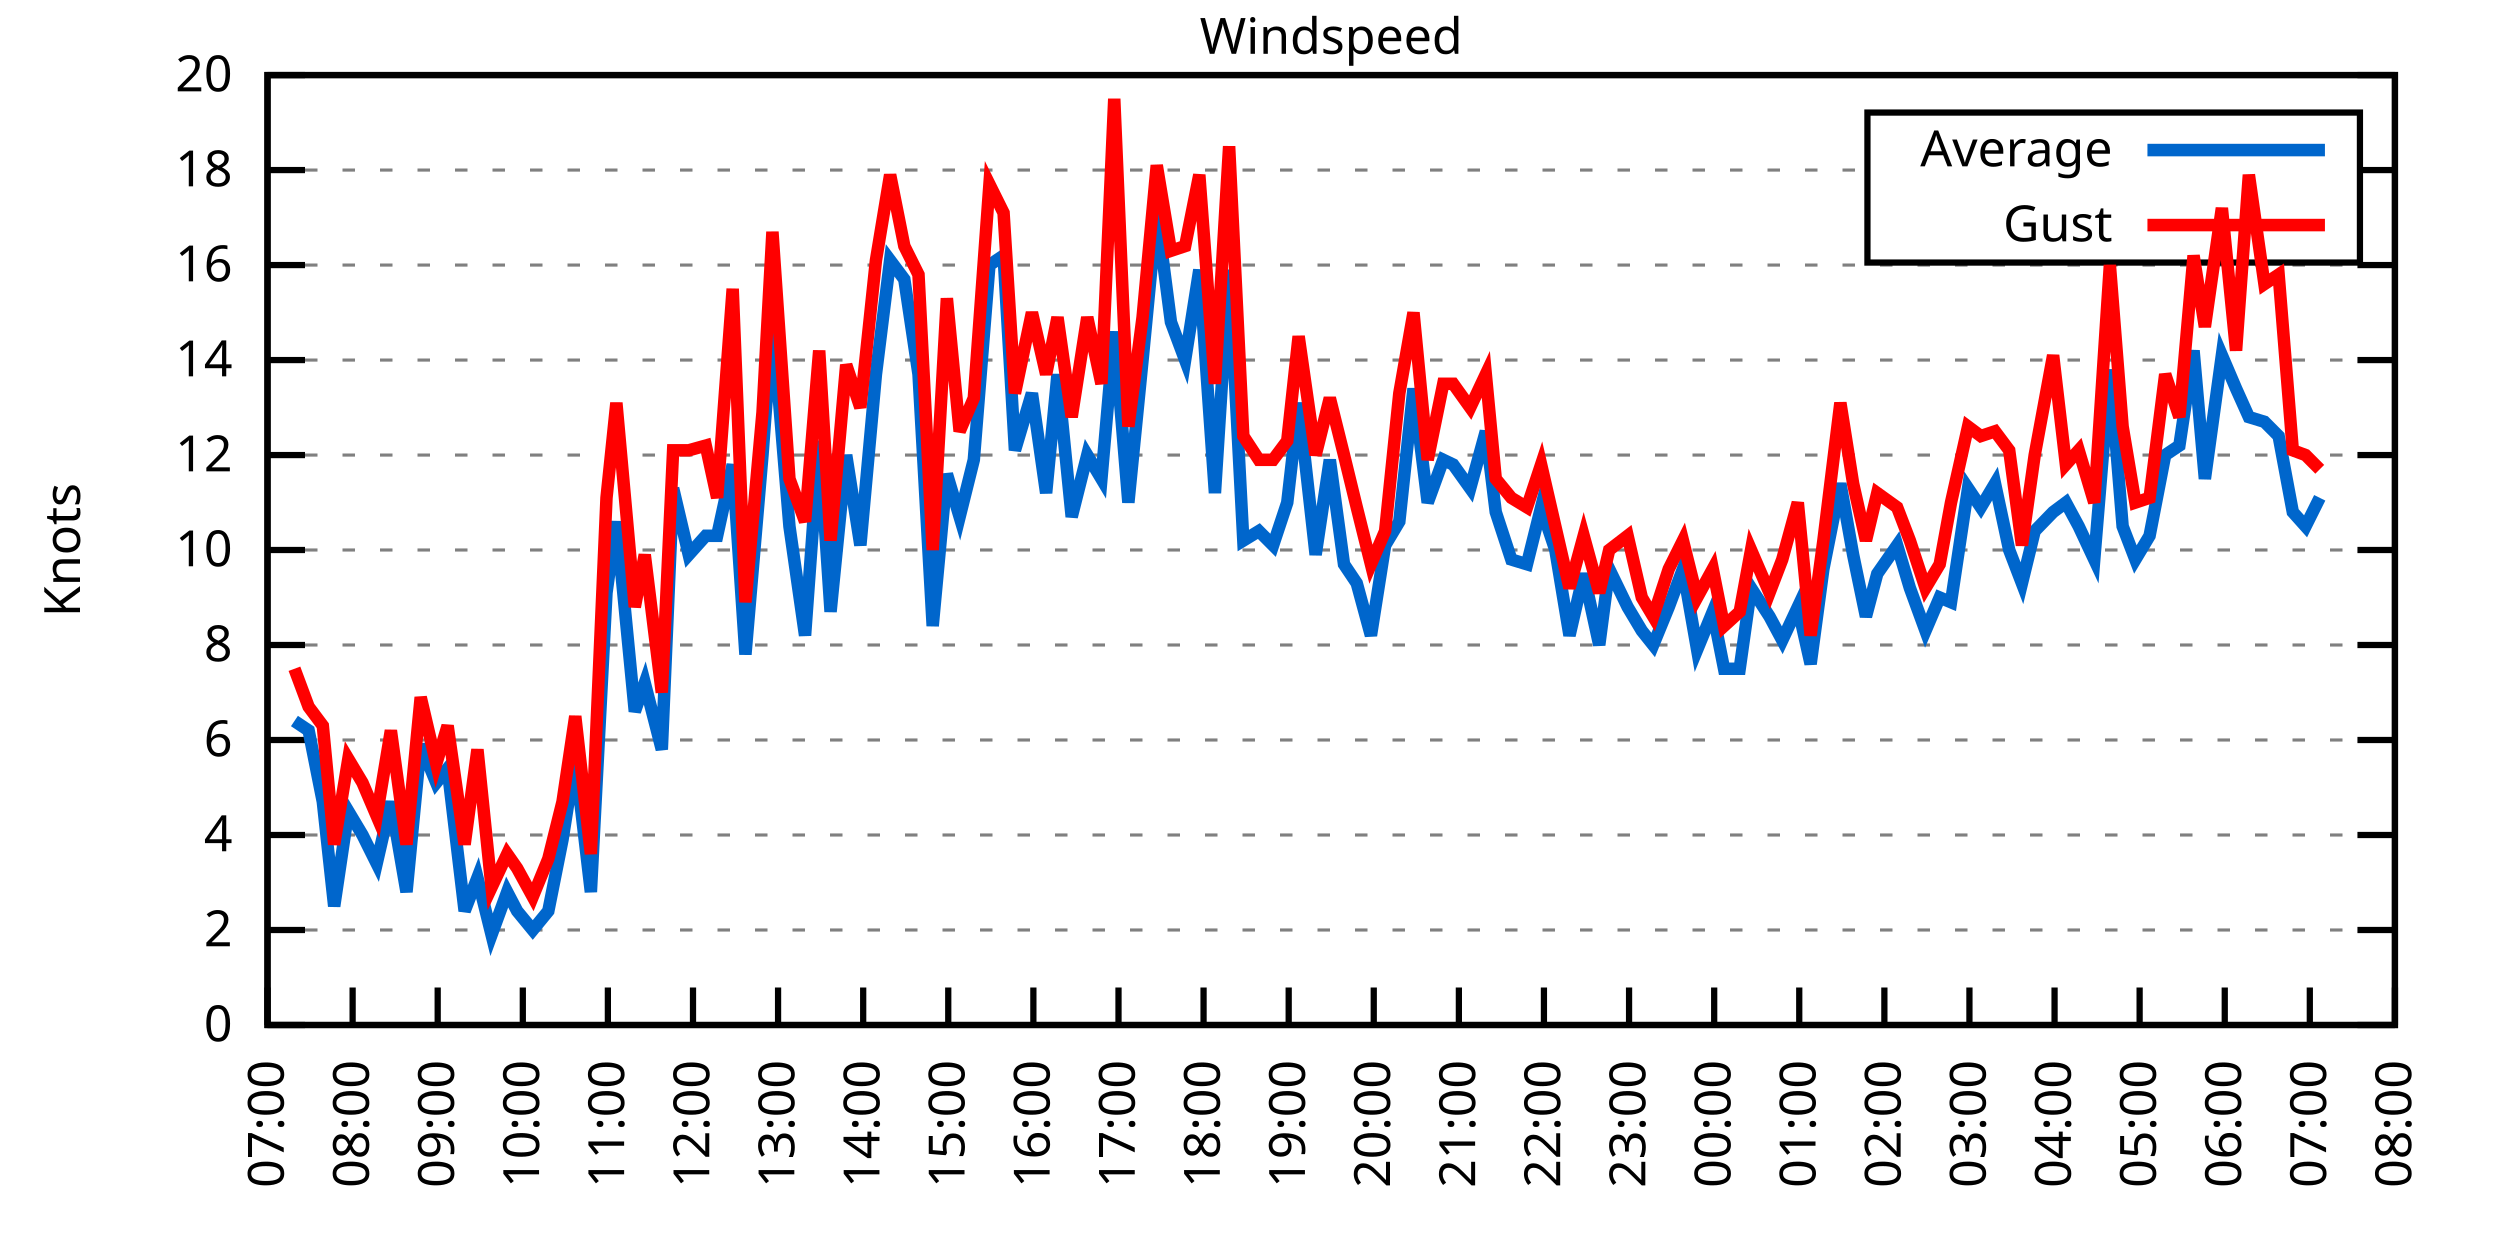
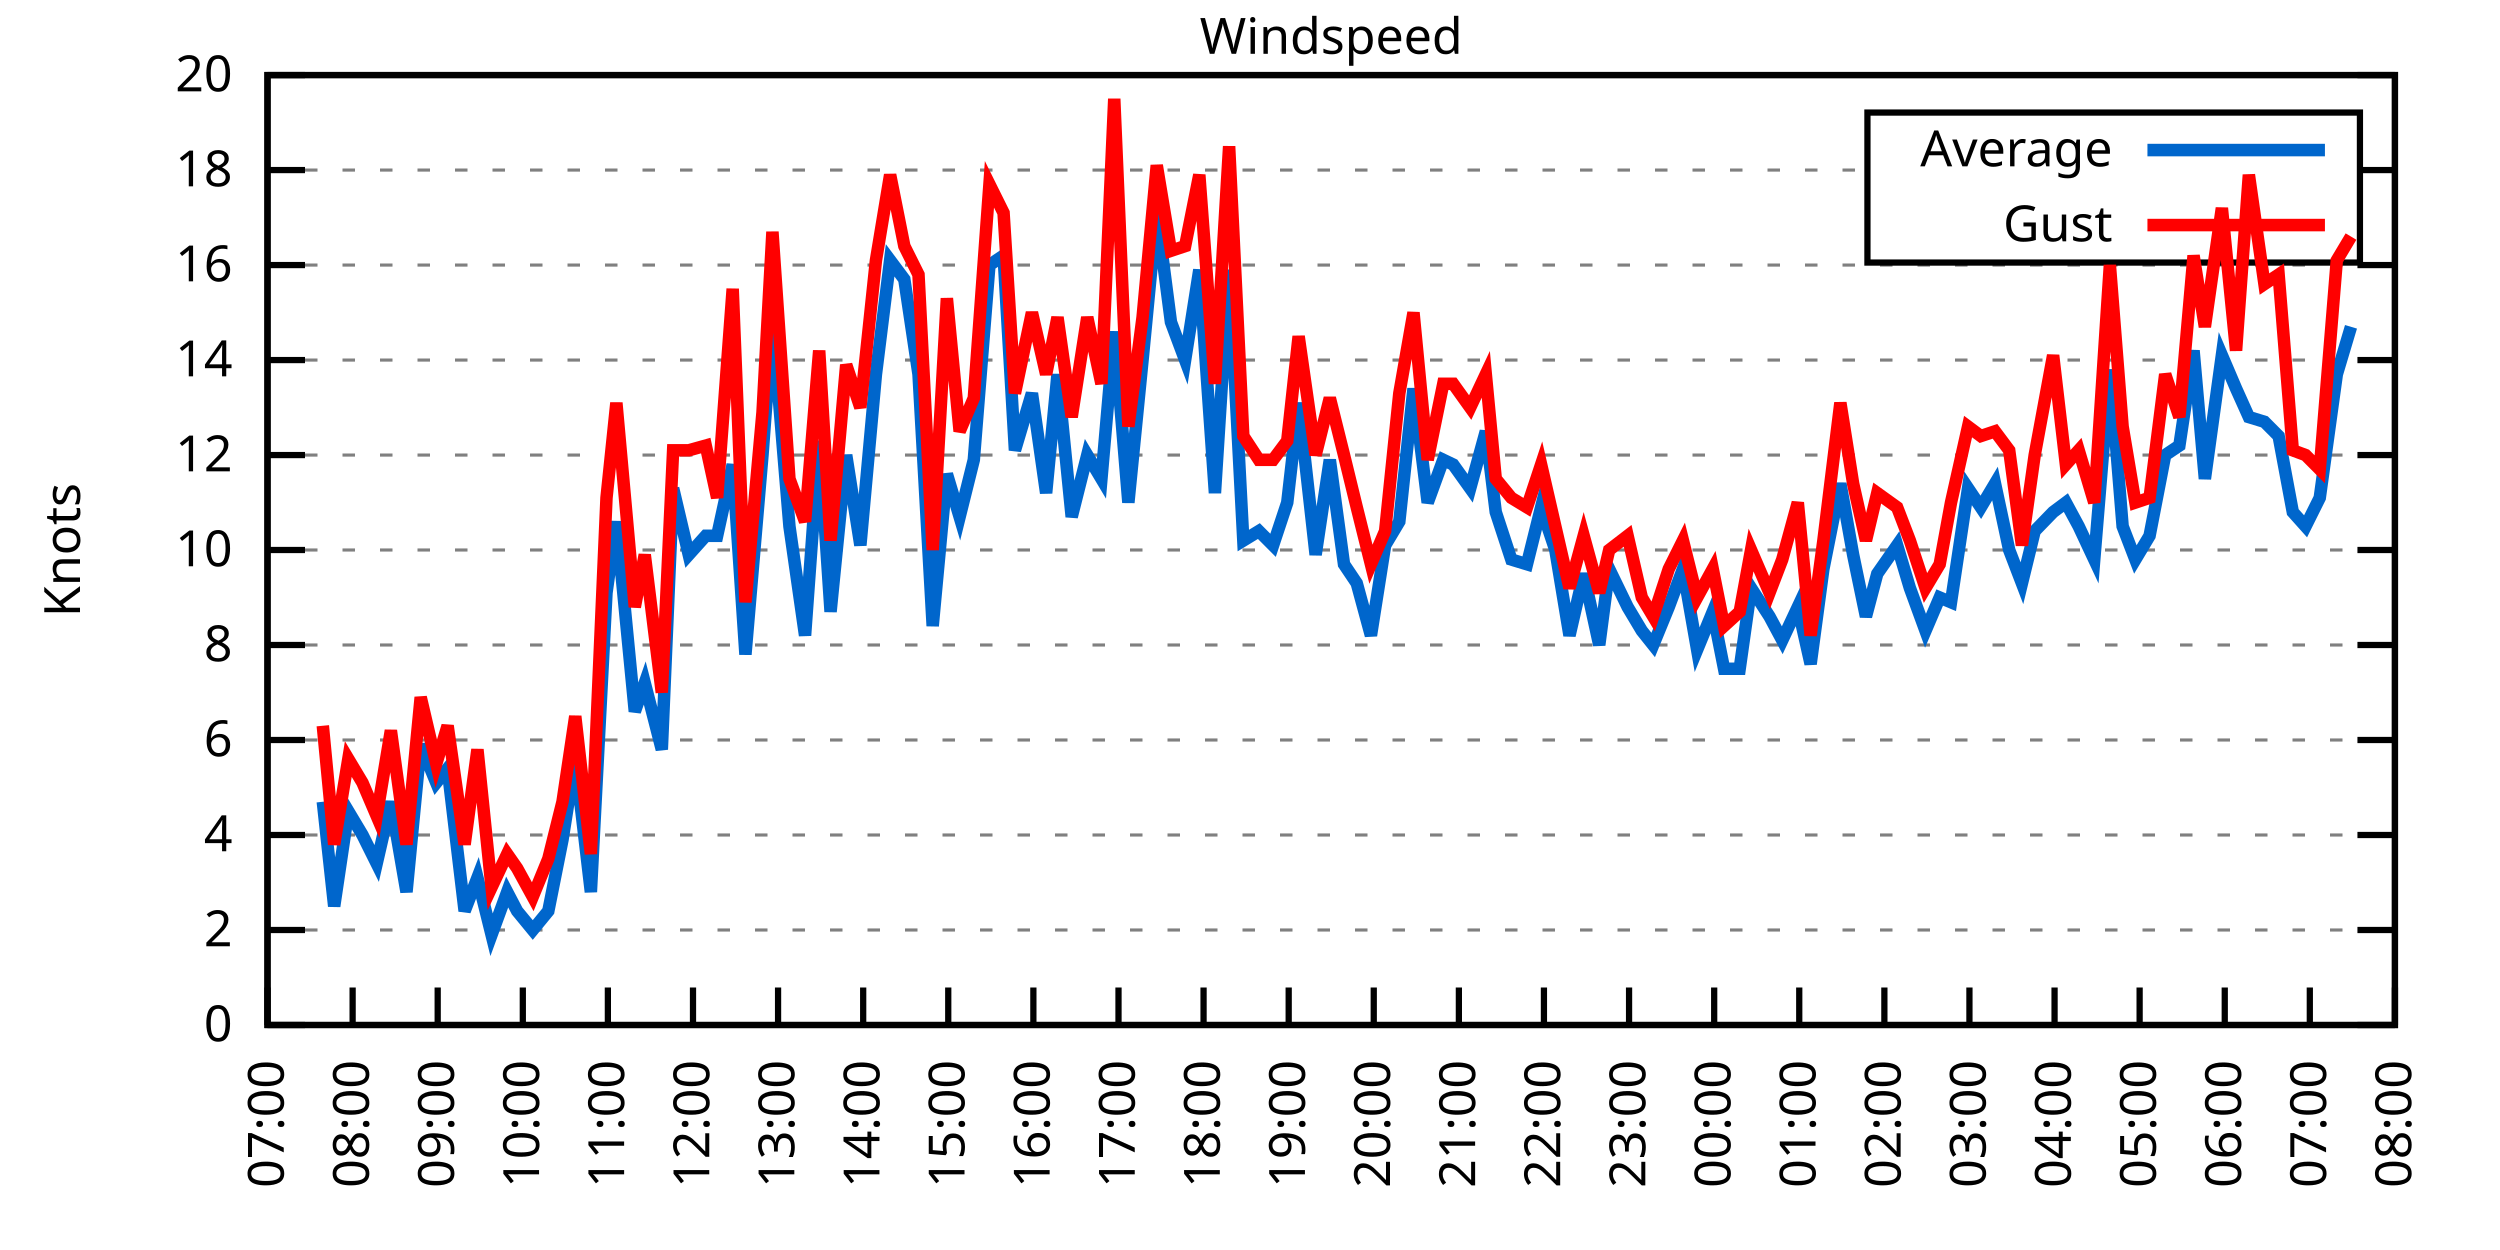
<svg xmlns="http://www.w3.org/2000/svg" xmlns:xlink="http://www.w3.org/1999/xlink" width="400" height="200" viewBox="0 0 400 200">
  <g id="gnuplot_canvas">
    <rect x="0" y="0" width="400" height="200" fill="none" />
    <defs>
      <circle id="gpDot" r="0.5" stroke-width="0.5" stroke="currentColor" />
      <path id="gpPt0" stroke-width="0.333" stroke="currentColor" d="M-1,0 h2 M0,-1 v2" />
      <path id="gpPt1" stroke-width="0.333" stroke="currentColor" d="M-1,-1 L1,1 M1,-1 L-1,1" />
      <path id="gpPt2" stroke-width="0.333" stroke="currentColor" d="M-1,0 L1,0 M0,-1 L0,1 M-1,-1 L1,1 M-1,1 L1,-1" />
      <rect id="gpPt3" stroke-width="0.333" stroke="currentColor" x="-1" y="-1" width="2" height="2" />
      <rect id="gpPt4" stroke-width="0.333" stroke="currentColor" fill="currentColor" x="-1" y="-1" width="2" height="2" />
      <circle id="gpPt5" stroke-width="0.333" stroke="currentColor" cx="0" cy="0" r="1" />
      <use xlink:href="#gpPt5" id="gpPt6" fill="currentColor" stroke="none" />
      <path id="gpPt7" stroke-width="0.333" stroke="currentColor" d="M0,-1.33 L-1.33,0.67 L1.33,0.67 z" />
      <use xlink:href="#gpPt7" id="gpPt8" fill="currentColor" stroke="none" />
      <use xlink:href="#gpPt7" id="gpPt9" stroke="currentColor" transform="rotate(180)" />
      <use xlink:href="#gpPt9" id="gpPt10" fill="currentColor" stroke="none" />
      <use xlink:href="#gpPt3" id="gpPt11" stroke="currentColor" transform="rotate(45)" />
      <use xlink:href="#gpPt11" id="gpPt12" fill="currentColor" stroke="none" />
      <path id="gpPt13" stroke-width="0.333" stroke="currentColor" d="M0,1.330 L1.265,0.411 L0.782,-1.067 L-0.782,-1.076 L-1.265,0.411 z" />
      <use xlink:href="#gpPt13" id="gpPt14" fill="currentColor" stroke="none" />
      <filter id="textbox" filterUnits="objectBoundingBox" x="0" y="0" height="1" width="1">
        <feFlood flood-color="white" flood-opacity="1" result="bgnd" />
        <feComposite in="SourceGraphic" in2="bgnd" operator="atop" />
      </filter>
      <filter id="greybox" filterUnits="objectBoundingBox" x="0" y="0" height="1" width="1">
        <feFlood flood-color="lightgrey" flood-opacity="1" result="grey" />
        <feComposite in="SourceGraphic" in2="grey" operator="atop" />
      </filter>
    </defs>
    <g fill="none" color="white" stroke="currentColor" stroke-width="1.00" stroke-linecap="butt" stroke-linejoin="miter">
</g>
    <g fill="none" color="black" stroke="currentColor" stroke-width="1.00" stroke-linecap="butt" stroke-linejoin="miter">
      <g stroke="none" shape-rendering="crispEdges">
        <polygon fill="rgb(255, 255, 255)" points="42.80,164.00 383.18,164.00 383.18,12.02 42.80,12.02 " />
      </g>
    </g>
    <g fill="none" color="black" stroke="currentColor" stroke-width="1.00" stroke-linecap="butt" stroke-linejoin="miter">
</g>
    <g fill="none" color="black" stroke="black" stroke-width="0.50" stroke-linecap="butt" stroke-linejoin="miter">
</g>
    <g fill="none" color="gray" stroke="currentColor" stroke-width="0.50" stroke-linecap="butt" stroke-linejoin="miter">
      <path stroke="gray" stroke-dasharray="2,4" class="gridline" d="M42.80,164.00 L383.19,164.00  " />
    </g>
    <g fill="none" color="gray" stroke="gray" stroke-width="1.00" stroke-linecap="butt" stroke-linejoin="miter">
</g>
    <g fill="none" color="black" stroke="currentColor" stroke-width="1.00" stroke-linecap="butt" stroke-linejoin="miter">
      <path stroke="black" d="M42.80,164.00 L48.80,164.00 M383.19,164.00 L377.19,164.00  " />
      <g transform="translate(37.20,166.60)" stroke="none" fill="black" font-family="Sans" font-size="8.00" text-anchor="end">
        <text>
          <tspan font-family="Sans"> 0</tspan>
        </text>
      </g>
    </g>
    <g fill="none" color="black" stroke="currentColor" stroke-width="1.00" stroke-linecap="butt" stroke-linejoin="miter">
</g>
    <g fill="none" color="black" stroke="black" stroke-width="0.50" stroke-linecap="butt" stroke-linejoin="miter">
</g>
    <g fill="none" color="gray" stroke="currentColor" stroke-width="0.50" stroke-linecap="butt" stroke-linejoin="miter">
      <path stroke="gray" stroke-dasharray="2,4" class="gridline" d="M42.80,148.80 L383.19,148.80  " />
    </g>
    <g fill="none" color="gray" stroke="gray" stroke-width="1.00" stroke-linecap="butt" stroke-linejoin="miter">
</g>
    <g fill="none" color="black" stroke="currentColor" stroke-width="1.00" stroke-linecap="butt" stroke-linejoin="miter">
      <path stroke="black" d="M42.80,148.80 L48.80,148.80 M383.19,148.80 L377.19,148.80  " />
      <g transform="translate(37.20,151.40)" stroke="none" fill="black" font-family="Sans" font-size="8.00" text-anchor="end">
        <text>
          <tspan font-family="Sans"> 2</tspan>
        </text>
      </g>
    </g>
    <g fill="none" color="black" stroke="currentColor" stroke-width="1.00" stroke-linecap="butt" stroke-linejoin="miter">
</g>
    <g fill="none" color="black" stroke="black" stroke-width="0.50" stroke-linecap="butt" stroke-linejoin="miter">
</g>
    <g fill="none" color="gray" stroke="currentColor" stroke-width="0.50" stroke-linecap="butt" stroke-linejoin="miter">
      <path stroke="gray" stroke-dasharray="2,4" class="gridline" d="M42.80,133.60 L383.19,133.60  " />
    </g>
    <g fill="none" color="gray" stroke="gray" stroke-width="1.00" stroke-linecap="butt" stroke-linejoin="miter">
</g>
    <g fill="none" color="black" stroke="currentColor" stroke-width="1.00" stroke-linecap="butt" stroke-linejoin="miter">
      <path stroke="black" d="M42.80,133.60 L48.80,133.60 M383.19,133.60 L377.19,133.60  " />
      <g transform="translate(37.20,136.20)" stroke="none" fill="black" font-family="Sans" font-size="8.00" text-anchor="end">
        <text>
          <tspan font-family="Sans"> 4</tspan>
        </text>
      </g>
    </g>
    <g fill="none" color="black" stroke="currentColor" stroke-width="1.00" stroke-linecap="butt" stroke-linejoin="miter">
</g>
    <g fill="none" color="black" stroke="black" stroke-width="0.50" stroke-linecap="butt" stroke-linejoin="miter">
</g>
    <g fill="none" color="gray" stroke="currentColor" stroke-width="0.50" stroke-linecap="butt" stroke-linejoin="miter">
      <path stroke="gray" stroke-dasharray="2,4" class="gridline" d="M42.80,118.40 L383.19,118.40  " />
    </g>
    <g fill="none" color="gray" stroke="gray" stroke-width="1.00" stroke-linecap="butt" stroke-linejoin="miter">
</g>
    <g fill="none" color="black" stroke="currentColor" stroke-width="1.00" stroke-linecap="butt" stroke-linejoin="miter">
      <path stroke="black" d="M42.80,118.40 L48.80,118.40 M383.19,118.40 L377.19,118.40  " />
      <g transform="translate(37.20,121.00)" stroke="none" fill="black" font-family="Sans" font-size="8.00" text-anchor="end">
        <text>
          <tspan font-family="Sans"> 6</tspan>
        </text>
      </g>
    </g>
    <g fill="none" color="black" stroke="currentColor" stroke-width="1.00" stroke-linecap="butt" stroke-linejoin="miter">
</g>
    <g fill="none" color="black" stroke="black" stroke-width="0.50" stroke-linecap="butt" stroke-linejoin="miter">
</g>
    <g fill="none" color="gray" stroke="currentColor" stroke-width="0.50" stroke-linecap="butt" stroke-linejoin="miter">
      <path stroke="gray" stroke-dasharray="2,4" class="gridline" d="M42.80,103.20 L383.19,103.20  " />
    </g>
    <g fill="none" color="gray" stroke="gray" stroke-width="1.00" stroke-linecap="butt" stroke-linejoin="miter">
</g>
    <g fill="none" color="black" stroke="currentColor" stroke-width="1.00" stroke-linecap="butt" stroke-linejoin="miter">
      <path stroke="black" d="M42.80,103.20 L48.80,103.20 M383.19,103.20 L377.19,103.20  " />
      <g transform="translate(37.20,105.80)" stroke="none" fill="black" font-family="Sans" font-size="8.00" text-anchor="end">
        <text>
          <tspan font-family="Sans"> 8</tspan>
        </text>
      </g>
    </g>
    <g fill="none" color="black" stroke="currentColor" stroke-width="1.00" stroke-linecap="butt" stroke-linejoin="miter">
</g>
    <g fill="none" color="black" stroke="black" stroke-width="0.50" stroke-linecap="butt" stroke-linejoin="miter">
</g>
    <g fill="none" color="gray" stroke="currentColor" stroke-width="0.50" stroke-linecap="butt" stroke-linejoin="miter">
      <path stroke="gray" stroke-dasharray="2,4" class="gridline" d="M42.80,88.00 L383.19,88.00  " />
    </g>
    <g fill="none" color="gray" stroke="gray" stroke-width="1.00" stroke-linecap="butt" stroke-linejoin="miter">
</g>
    <g fill="none" color="black" stroke="currentColor" stroke-width="1.00" stroke-linecap="butt" stroke-linejoin="miter">
      <path stroke="black" d="M42.80,88.00 L48.80,88.00 M383.19,88.00 L377.19,88.00  " />
      <g transform="translate(37.20,90.60)" stroke="none" fill="black" font-family="Sans" font-size="8.00" text-anchor="end">
        <text>
          <tspan font-family="Sans"> 10</tspan>
        </text>
      </g>
    </g>
    <g fill="none" color="black" stroke="currentColor" stroke-width="1.00" stroke-linecap="butt" stroke-linejoin="miter">
</g>
    <g fill="none" color="black" stroke="black" stroke-width="0.50" stroke-linecap="butt" stroke-linejoin="miter">
</g>
    <g fill="none" color="gray" stroke="currentColor" stroke-width="0.50" stroke-linecap="butt" stroke-linejoin="miter">
      <path stroke="gray" stroke-dasharray="2,4" class="gridline" d="M42.80,72.81 L383.19,72.81  " />
    </g>
    <g fill="none" color="gray" stroke="gray" stroke-width="1.00" stroke-linecap="butt" stroke-linejoin="miter">
</g>
    <g fill="none" color="black" stroke="currentColor" stroke-width="1.00" stroke-linecap="butt" stroke-linejoin="miter">
      <path stroke="black" d="M42.80,72.81 L48.80,72.81 M383.19,72.81 L377.19,72.81  " />
      <g transform="translate(37.20,75.41)" stroke="none" fill="black" font-family="Sans" font-size="8.00" text-anchor="end">
        <text>
          <tspan font-family="Sans"> 12</tspan>
        </text>
      </g>
    </g>
    <g fill="none" color="black" stroke="currentColor" stroke-width="1.00" stroke-linecap="butt" stroke-linejoin="miter">
</g>
    <g fill="none" color="black" stroke="black" stroke-width="0.50" stroke-linecap="butt" stroke-linejoin="miter">
</g>
    <g fill="none" color="gray" stroke="currentColor" stroke-width="0.50" stroke-linecap="butt" stroke-linejoin="miter">
      <path stroke="gray" stroke-dasharray="2,4" class="gridline" d="M42.80,57.61 L383.19,57.61  " />
    </g>
    <g fill="none" color="gray" stroke="gray" stroke-width="1.00" stroke-linecap="butt" stroke-linejoin="miter">
</g>
    <g fill="none" color="black" stroke="currentColor" stroke-width="1.00" stroke-linecap="butt" stroke-linejoin="miter">
      <path stroke="black" d="M42.80,57.61 L48.80,57.61 M383.19,57.61 L377.19,57.61  " />
      <g transform="translate(37.20,60.21)" stroke="none" fill="black" font-family="Sans" font-size="8.00" text-anchor="end">
        <text>
          <tspan font-family="Sans"> 14</tspan>
        </text>
      </g>
    </g>
    <g fill="none" color="black" stroke="currentColor" stroke-width="1.00" stroke-linecap="butt" stroke-linejoin="miter">
</g>
    <g fill="none" color="black" stroke="black" stroke-width="0.50" stroke-linecap="butt" stroke-linejoin="miter">
</g>
    <g fill="none" color="gray" stroke="currentColor" stroke-width="0.50" stroke-linecap="butt" stroke-linejoin="miter">
      <path stroke="gray" stroke-dasharray="2,4" class="gridline" d="M42.80,42.41 L383.19,42.41  " />
    </g>
    <g fill="none" color="gray" stroke="gray" stroke-width="1.00" stroke-linecap="butt" stroke-linejoin="miter">
</g>
    <g fill="none" color="black" stroke="currentColor" stroke-width="1.00" stroke-linecap="butt" stroke-linejoin="miter">
      <path stroke="black" d="M42.80,42.41 L48.80,42.41 M383.19,42.41 L377.19,42.41  " />
      <g transform="translate(37.20,45.01)" stroke="none" fill="black" font-family="Sans" font-size="8.00" text-anchor="end">
        <text>
          <tspan font-family="Sans"> 16</tspan>
        </text>
      </g>
    </g>
    <g fill="none" color="black" stroke="currentColor" stroke-width="1.00" stroke-linecap="butt" stroke-linejoin="miter">
</g>
    <g fill="none" color="black" stroke="black" stroke-width="0.50" stroke-linecap="butt" stroke-linejoin="miter">
</g>
    <g fill="none" color="gray" stroke="currentColor" stroke-width="0.50" stroke-linecap="butt" stroke-linejoin="miter">
      <path stroke="gray" stroke-dasharray="2,4" class="gridline" d="M42.80,27.21 L298.79,27.21 M377.59,27.21 L383.19,27.21  " />
    </g>
    <g fill="none" color="gray" stroke="gray" stroke-width="1.00" stroke-linecap="butt" stroke-linejoin="miter">
</g>
    <g fill="none" color="black" stroke="currentColor" stroke-width="1.00" stroke-linecap="butt" stroke-linejoin="miter">
      <path stroke="black" d="M42.80,27.21 L48.80,27.21 M383.19,27.21 L377.19,27.21  " />
      <g transform="translate(37.20,29.81)" stroke="none" fill="black" font-family="Sans" font-size="8.00" text-anchor="end">
        <text>
          <tspan font-family="Sans"> 18</tspan>
        </text>
      </g>
    </g>
    <g fill="none" color="black" stroke="currentColor" stroke-width="1.00" stroke-linecap="butt" stroke-linejoin="miter">
</g>
    <g fill="none" color="black" stroke="black" stroke-width="0.50" stroke-linecap="butt" stroke-linejoin="miter">
</g>
    <g fill="none" color="gray" stroke="currentColor" stroke-width="0.50" stroke-linecap="butt" stroke-linejoin="miter">
      <path stroke="gray" stroke-dasharray="2,4" class="gridline" d="M42.80,12.01 L383.19,12.01  " />
    </g>
    <g fill="none" color="gray" stroke="gray" stroke-width="1.00" stroke-linecap="butt" stroke-linejoin="miter">
</g>
    <g fill="none" color="black" stroke="currentColor" stroke-width="1.00" stroke-linecap="butt" stroke-linejoin="miter">
      <path stroke="black" d="M42.80,12.01 L48.80,12.01 M383.19,12.01 L377.19,12.01  " />
      <g transform="translate(37.20,14.61)" stroke="none" fill="black" font-family="Sans" font-size="8.00" text-anchor="end">
        <text>
          <tspan font-family="Sans"> 20</tspan>
        </text>
      </g>
    </g>
    <g fill="none" color="black" stroke="currentColor" stroke-width="1.00" stroke-linecap="butt" stroke-linejoin="miter">
      <path stroke="black" d="M42.80,164.00 L42.80,158.00  " />
      <g transform="translate(45.40,169.60) rotate(270.00)" stroke="none" fill="black" font-family="Sans" font-size="8.00" text-anchor="end">
        <text>
          <tspan font-family="Sans">07:00</tspan>
        </text>
      </g>
    </g>
    <g fill="none" color="black" stroke="currentColor" stroke-width="1.00" stroke-linecap="butt" stroke-linejoin="miter">
      <path stroke="black" d="M56.42,164.00 L56.42,158.00  " />
      <g transform="translate(59.02,169.60) rotate(270.00)" stroke="none" fill="black" font-family="Sans" font-size="8.00" text-anchor="end">
        <text>
          <tspan font-family="Sans">08:00</tspan>
        </text>
      </g>
    </g>
    <g fill="none" color="black" stroke="currentColor" stroke-width="1.00" stroke-linecap="butt" stroke-linejoin="miter">
      <path stroke="black" d="M70.03,164.00 L70.03,158.00  " />
      <g transform="translate(72.63,169.60) rotate(270.00)" stroke="none" fill="black" font-family="Sans" font-size="8.00" text-anchor="end">
        <text>
          <tspan font-family="Sans">09:00</tspan>
        </text>
      </g>
    </g>
    <g fill="none" color="black" stroke="currentColor" stroke-width="1.00" stroke-linecap="butt" stroke-linejoin="miter">
      <path stroke="black" d="M83.65,164.00 L83.65,158.00  " />
      <g transform="translate(86.25,169.60) rotate(270.00)" stroke="none" fill="black" font-family="Sans" font-size="8.00" text-anchor="end">
        <text>
          <tspan font-family="Sans">10:00</tspan>
        </text>
      </g>
    </g>
    <g fill="none" color="black" stroke="currentColor" stroke-width="1.00" stroke-linecap="butt" stroke-linejoin="miter">
      <path stroke="black" d="M97.26,164.00 L97.26,158.00  " />
      <g transform="translate(99.86,169.60) rotate(270.00)" stroke="none" fill="black" font-family="Sans" font-size="8.00" text-anchor="end">
        <text>
          <tspan font-family="Sans">11:00</tspan>
        </text>
      </g>
    </g>
    <g fill="none" color="black" stroke="currentColor" stroke-width="1.00" stroke-linecap="butt" stroke-linejoin="miter">
      <path stroke="black" d="M110.88,164.00 L110.88,158.00  " />
      <g transform="translate(113.48,169.60) rotate(270.00)" stroke="none" fill="black" font-family="Sans" font-size="8.00" text-anchor="end">
        <text>
          <tspan font-family="Sans">12:00</tspan>
        </text>
      </g>
    </g>
    <g fill="none" color="black" stroke="currentColor" stroke-width="1.00" stroke-linecap="butt" stroke-linejoin="miter">
      <path stroke="black" d="M124.49,164.00 L124.49,158.00  " />
      <g transform="translate(127.09,169.60) rotate(270.00)" stroke="none" fill="black" font-family="Sans" font-size="8.00" text-anchor="end">
        <text>
          <tspan font-family="Sans">13:00</tspan>
        </text>
      </g>
    </g>
    <g fill="none" color="black" stroke="currentColor" stroke-width="1.00" stroke-linecap="butt" stroke-linejoin="miter">
      <path stroke="black" d="M138.11,164.00 L138.11,158.00  " />
      <g transform="translate(140.71,169.60) rotate(270.00)" stroke="none" fill="black" font-family="Sans" font-size="8.00" text-anchor="end">
        <text>
          <tspan font-family="Sans">14:00</tspan>
        </text>
      </g>
    </g>
    <g fill="none" color="black" stroke="currentColor" stroke-width="1.00" stroke-linecap="butt" stroke-linejoin="miter">
      <path stroke="black" d="M151.72,164.00 L151.72,158.00  " />
      <g transform="translate(154.32,169.60) rotate(270.00)" stroke="none" fill="black" font-family="Sans" font-size="8.00" text-anchor="end">
        <text>
          <tspan font-family="Sans">15:00</tspan>
        </text>
      </g>
    </g>
    <g fill="none" color="black" stroke="currentColor" stroke-width="1.00" stroke-linecap="butt" stroke-linejoin="miter">
      <path stroke="black" d="M165.34,164.00 L165.34,158.00  " />
      <g transform="translate(167.94,169.60) rotate(270.00)" stroke="none" fill="black" font-family="Sans" font-size="8.00" text-anchor="end">
        <text>
          <tspan font-family="Sans">16:00</tspan>
        </text>
      </g>
    </g>
    <g fill="none" color="black" stroke="currentColor" stroke-width="1.00" stroke-linecap="butt" stroke-linejoin="miter">
      <path stroke="black" d="M178.96,164.00 L178.96,158.00  " />
      <g transform="translate(181.56,169.60) rotate(270.00)" stroke="none" fill="black" font-family="Sans" font-size="8.00" text-anchor="end">
        <text>
          <tspan font-family="Sans">17:00</tspan>
        </text>
      </g>
    </g>
    <g fill="none" color="black" stroke="currentColor" stroke-width="1.00" stroke-linecap="butt" stroke-linejoin="miter">
      <path stroke="black" d="M192.57,164.00 L192.57,158.00  " />
      <g transform="translate(195.17,169.60) rotate(270.00)" stroke="none" fill="black" font-family="Sans" font-size="8.00" text-anchor="end">
        <text>
          <tspan font-family="Sans">18:00</tspan>
        </text>
      </g>
    </g>
    <g fill="none" color="black" stroke="currentColor" stroke-width="1.00" stroke-linecap="butt" stroke-linejoin="miter">
      <path stroke="black" d="M206.19,164.00 L206.19,158.00  " />
      <g transform="translate(208.79,169.60) rotate(270.00)" stroke="none" fill="black" font-family="Sans" font-size="8.00" text-anchor="end">
        <text>
          <tspan font-family="Sans">19:00</tspan>
        </text>
      </g>
    </g>
    <g fill="none" color="black" stroke="currentColor" stroke-width="1.00" stroke-linecap="butt" stroke-linejoin="miter">
      <path stroke="black" d="M219.80,164.00 L219.80,158.00  " />
      <g transform="translate(222.40,169.60) rotate(270.00)" stroke="none" fill="black" font-family="Sans" font-size="8.00" text-anchor="end">
        <text>
          <tspan font-family="Sans">20:00</tspan>
        </text>
      </g>
    </g>
    <g fill="none" color="black" stroke="currentColor" stroke-width="1.00" stroke-linecap="butt" stroke-linejoin="miter">
      <path stroke="black" d="M233.42,164.00 L233.42,158.00  " />
      <g transform="translate(236.02,169.60) rotate(270.00)" stroke="none" fill="black" font-family="Sans" font-size="8.00" text-anchor="end">
        <text>
          <tspan font-family="Sans">21:00</tspan>
        </text>
      </g>
    </g>
    <g fill="none" color="black" stroke="currentColor" stroke-width="1.00" stroke-linecap="butt" stroke-linejoin="miter">
      <path stroke="black" d="M247.03,164.00 L247.03,158.00  " />
      <g transform="translate(249.63,169.60) rotate(270.00)" stroke="none" fill="black" font-family="Sans" font-size="8.00" text-anchor="end">
        <text>
          <tspan font-family="Sans">22:00</tspan>
        </text>
      </g>
    </g>
    <g fill="none" color="black" stroke="currentColor" stroke-width="1.00" stroke-linecap="butt" stroke-linejoin="miter">
      <path stroke="black" d="M260.65,164.00 L260.65,158.00  " />
      <g transform="translate(263.25,169.60) rotate(270.00)" stroke="none" fill="black" font-family="Sans" font-size="8.00" text-anchor="end">
        <text>
          <tspan font-family="Sans">23:00</tspan>
        </text>
      </g>
    </g>
    <g fill="none" color="black" stroke="currentColor" stroke-width="1.00" stroke-linecap="butt" stroke-linejoin="miter">
      <path stroke="black" d="M274.27,164.00 L274.27,158.00  " />
      <g transform="translate(276.87,169.60) rotate(270.00)" stroke="none" fill="black" font-family="Sans" font-size="8.00" text-anchor="end">
        <text>
          <tspan font-family="Sans">00:00</tspan>
        </text>
      </g>
    </g>
    <g fill="none" color="black" stroke="currentColor" stroke-width="1.00" stroke-linecap="butt" stroke-linejoin="miter">
      <path stroke="black" d="M287.88,164.00 L287.88,158.00  " />
      <g transform="translate(290.48,169.60) rotate(270.00)" stroke="none" fill="black" font-family="Sans" font-size="8.00" text-anchor="end">
        <text>
          <tspan font-family="Sans">01:00</tspan>
        </text>
      </g>
    </g>
    <g fill="none" color="black" stroke="currentColor" stroke-width="1.00" stroke-linecap="butt" stroke-linejoin="miter">
      <path stroke="black" d="M301.50,164.00 L301.50,158.00  " />
      <g transform="translate(304.10,169.60) rotate(270.00)" stroke="none" fill="black" font-family="Sans" font-size="8.00" text-anchor="end">
        <text>
          <tspan font-family="Sans">02:00</tspan>
        </text>
      </g>
    </g>
    <g fill="none" color="black" stroke="currentColor" stroke-width="1.00" stroke-linecap="butt" stroke-linejoin="miter">
      <path stroke="black" d="M315.11,164.00 L315.11,158.00  " />
      <g transform="translate(317.71,169.60) rotate(270.00)" stroke="none" fill="black" font-family="Sans" font-size="8.00" text-anchor="end">
        <text>
          <tspan font-family="Sans">03:00</tspan>
        </text>
      </g>
    </g>
    <g fill="none" color="black" stroke="currentColor" stroke-width="1.00" stroke-linecap="butt" stroke-linejoin="miter">
      <path stroke="black" d="M328.73,164.00 L328.73,158.00  " />
      <g transform="translate(331.33,169.60) rotate(270.00)" stroke="none" fill="black" font-family="Sans" font-size="8.00" text-anchor="end">
        <text>
          <tspan font-family="Sans">04:00</tspan>
        </text>
      </g>
    </g>
    <g fill="none" color="black" stroke="currentColor" stroke-width="1.00" stroke-linecap="butt" stroke-linejoin="miter">
      <path stroke="black" d="M342.34,164.00 L342.34,158.00  " />
      <g transform="translate(344.94,169.60) rotate(270.00)" stroke="none" fill="black" font-family="Sans" font-size="8.00" text-anchor="end">
        <text>
          <tspan font-family="Sans">05:00</tspan>
        </text>
      </g>
    </g>
    <g fill="none" color="black" stroke="currentColor" stroke-width="1.00" stroke-linecap="butt" stroke-linejoin="miter">
      <path stroke="black" d="M355.96,164.00 L355.96,158.00  " />
      <g transform="translate(358.56,169.60) rotate(270.00)" stroke="none" fill="black" font-family="Sans" font-size="8.00" text-anchor="end">
        <text>
          <tspan font-family="Sans">06:00</tspan>
        </text>
      </g>
    </g>
    <g fill="none" color="black" stroke="currentColor" stroke-width="1.00" stroke-linecap="butt" stroke-linejoin="miter">
      <path stroke="black" d="M369.57,164.00 L369.57,158.00  " />
      <g transform="translate(372.17,169.60) rotate(270.00)" stroke="none" fill="black" font-family="Sans" font-size="8.00" text-anchor="end">
        <text>
          <tspan font-family="Sans">07:00</tspan>
        </text>
      </g>
    </g>
    <g fill="none" color="black" stroke="currentColor" stroke-width="1.00" stroke-linecap="butt" stroke-linejoin="miter">
      <path stroke="black" d="M383.19,164.00 L383.19,158.00  " />
      <g transform="translate(385.79,169.60) rotate(270.00)" stroke="none" fill="black" font-family="Sans" font-size="8.00" text-anchor="end">
        <text>
          <tspan font-family="Sans">08:00</tspan>
        </text>
      </g>
    </g>
    <g fill="none" color="black" stroke="currentColor" stroke-width="1.00" stroke-linecap="butt" stroke-linejoin="miter">
</g>
    <g fill="none" color="black" stroke="currentColor" stroke-width="1.00" stroke-linecap="butt" stroke-linejoin="miter">
      <path stroke="black" d="M42.80,12.01 L42.80,164.00 L383.19,164.00 L383.19,12.01 L42.80,12.01 Z  " />
    </g>
    <g fill="none" color="black" stroke="currentColor" stroke-width="1.00" stroke-linecap="butt" stroke-linejoin="miter">
</g>
    <g fill="none" color="black" stroke="currentColor" stroke-width="1.00" stroke-linecap="butt" stroke-linejoin="miter">
      <path stroke="black" d="M298.79,42.01 L298.79,18.01 L377.59,18.01 L377.59,42.01 L298.79,42.01 Z  " />
    </g>
    <g id="Windspeed_plot_1">
      <g fill="none" color="white" stroke="black" stroke-width="2.00" stroke-linecap="butt" stroke-linejoin="miter">
</g>
      <g fill="none" color="black" stroke="currentColor" stroke-width="2.00" stroke-linecap="butt" stroke-linejoin="miter">
        <g transform="translate(337.99,26.61)" stroke="none" fill="black" font-family="Sans" font-size="8.00" text-anchor="end">
          <text>
            <tspan font-family="Sans">Average</tspan>
          </text>
        </g>
      </g>
      <g fill="none" color="black" stroke="currentColor" stroke-width="2.00" stroke-linecap="butt" stroke-linejoin="miter">
-         <path stroke="rgb(  0, 102, 204)" d="M343.59,24.01 L371.99,24.01 M47.11,115.36 L49.38,116.88 L51.65,128.28 L53.47,145.00 L55.73,129.80 L58.00,133.60   L60.27,138.16 L62.54,128.28 L65.04,142.72 L67.31,119.16 L69.80,125.24 L71.62,122.96 L74.34,145.76 L76.39,140.44   L78.65,149.56 L81.15,142.72 L82.74,145.76 L85.24,148.80 L87.73,145.76 L90.00,134.36 L92.04,121.44 L94.54,142.72   L97.04,94.84 L98.62,83.45 L101.57,113.84 L103.16,109.28 L105.89,119.92 L107.70,78.13 L110.20,88.76 L112.92,85.73   L114.74,85.73 L117.23,74.33 L119.27,104.72 L122.00,72.81 L123.59,51.53 L126.31,84.21 L128.81,101.68 L131.07,70.53   L132.89,97.88 L135.39,72.81 L137.66,87.25 L140.15,59.89 L142.42,41.65 L144.69,44.69 L146.96,59.89 L149.23,100.16   L151.50,75.85 L153.54,82.69 L155.81,73.57 L158.31,42.41 L160.57,40.89 L162.39,72.05 L165.11,62.93 L167.38,78.89   L169.20,59.89 L171.47,82.69 L173.96,72.81 L176.23,76.61 L178.28,53.05 L180.54,80.41 L182.81,57.61 L185.08,34.05   L187.35,51.53 L189.62,57.61 L191.89,43.17 L194.39,78.89 L196.66,43.17 L198.93,86.49 L201.42,84.97 L203.69,87.25   L205.96,80.41 L207.78,64.45 L210.50,88.76 L212.77,73.57 L215.04,90.28 L217.08,93.32 L219.35,101.68 L221.62,87.25   L223.89,83.45 L226.16,62.17 L228.43,80.41 L230.92,73.57 L232.51,74.33 L235.23,78.13 L237.73,69.01 L239.32,81.93   L241.81,89.52 L244.31,90.28 L246.58,81.17 L248.85,88.00 L251.12,101.68 L253.39,91.80 L255.88,103.20 L257.47,91.04   L260.42,97.12 L262.69,100.92 L264.51,103.20 L267.00,97.12 L269.27,91.04 L271.54,103.96 L274.04,97.88 L275.85,107.00   L278.35,107.00 L280.17,94.08 L283.12,98.64 L285.16,102.44 L287.65,97.12 L289.70,106.24 L291.74,91.04 L294.46,77.37   L296.50,88.76 L298.55,98.64 L300.36,91.80 L303.54,87.25 L305.58,94.08 L308.08,100.92 L310.35,95.60 L312.16,96.36   L314.89,78.13 L316.93,81.17 L319.20,77.37 L321.47,88.00 L323.51,93.32 L325.55,84.97 L328.50,81.93 L330.54,80.41   L332.59,84.21 L335.08,89.52 L337.58,59.13 L339.62,84.21 L341.66,89.52 L343.93,85.73 L346.43,72.81 L348.70,71.29   L350.97,56.09 L352.78,76.61 L355.50,56.85 L357.77,62.17 L359.82,66.73 L362.31,67.49 L364.58,69.77 L366.85,81.93   L368.89,84.21 L371.16,79.65  " />
+         <path stroke="rgb(  0, 102, 204)" d="M343.59,24.01 L371.99,24.01 M51.65,128.28 L53.47,145.00 L55.73,129.80 L58.00,133.60 L60.27,138.16 L62.54,128.28   L65.04,142.72 L67.31,119.16 L69.80,125.24 L71.62,122.96 L74.34,145.76 L76.39,140.44 L78.65,149.56 L81.15,142.72   L82.74,145.76 L85.24,148.80 L87.73,145.76 L90.00,134.36 L92.04,121.44 L94.54,142.72 L97.04,94.84 L98.62,83.45   L101.57,113.84 L103.16,109.28 L105.89,119.92 L107.70,78.13 L110.20,88.76 L112.92,85.73 L114.74,85.73 L117.23,74.33   L119.27,104.72 L122.00,72.81 L123.59,51.53 L126.31,84.21 L128.81,101.68 L131.07,70.53 L132.89,97.88 L135.39,72.81   L137.66,87.25 L140.15,59.89 L142.42,41.65 L144.69,44.69 L146.96,59.89 L149.23,100.16 L151.50,75.85 L153.54,82.69   L155.81,73.57 L158.31,42.41 L160.57,40.89 L162.39,72.05 L165.11,62.93 L167.38,78.89 L169.20,59.89 L171.47,82.69   L173.96,72.81 L176.23,76.61 L178.28,53.05 L180.54,80.41 L182.81,57.61 L185.08,34.05 L187.35,51.53 L189.62,57.61   L191.89,43.17 L194.39,78.89 L196.66,43.17 L198.93,86.49 L201.42,84.97 L203.69,87.25 L205.96,80.41 L207.78,64.45   L210.50,88.76 L212.77,73.57 L215.04,90.28 L217.08,93.32 L219.35,101.68 L221.62,87.25 L223.89,83.45 L226.16,62.17   L228.43,80.41 L230.92,73.57 L232.51,74.33 L235.23,78.13 L237.73,69.01 L239.32,81.93 L241.81,89.52 L244.31,90.28   L246.58,81.17 L248.85,88.00 L251.12,101.68 L253.39,91.80 L255.88,103.20 L257.47,91.04 L260.42,97.12 L262.69,100.92   L264.51,103.20 L267.00,97.12 L269.27,91.04 L271.54,103.96 L274.04,97.88 L275.85,107.00 L278.35,107.00 L280.17,94.08   L283.12,98.64 L285.16,102.44 L287.65,97.12 L289.70,106.24 L291.74,91.04 L294.46,77.37 L296.50,88.76 L298.55,98.64   L300.36,91.80 L303.54,87.25 L305.58,94.08 L308.08,100.92 L310.35,95.60 L312.16,96.36 L314.89,78.13 L316.93,81.17   L319.20,77.37 L321.47,88.00 L323.51,93.32 L325.55,84.97 L328.50,81.93 L330.54,80.41 L332.59,84.21 L335.08,89.52   L337.58,59.13 L339.62,84.21 L341.66,89.52 L343.93,85.73 L346.43,72.81 L348.70,71.29 L350.97,56.09 L352.78,76.61   L355.50,56.85 L357.77,62.17 L359.82,66.73 L362.31,67.49 L364.58,69.77 L366.85,81.93 L368.89,84.21 L371.16,79.65   L373.89,59.89 L376.16,52.29  " />
      </g>
    </g>
    <g id="Windspeed_plot_2">
      <g fill="none" color="black" stroke="currentColor" stroke-width="2.00" stroke-linecap="butt" stroke-linejoin="miter">
        <g transform="translate(337.99,38.61)" stroke="none" fill="black" font-family="Sans" font-size="8.00" text-anchor="end">
          <text>
            <tspan font-family="Sans">Gust</tspan>
          </text>
        </g>
      </g>
      <g fill="none" color="black" stroke="currentColor" stroke-width="2.00" stroke-linecap="butt" stroke-linejoin="miter">
-         <path stroke="rgb(255,   0,   0)" d="M343.59,36.01 L371.99,36.01 M47.11,107.00 L49.38,113.08 L51.65,116.12 L53.47,135.12 L55.73,121.44 L58.00,125.24   L60.27,130.56 L62.54,116.88 L65.04,135.12 L67.31,111.56 L69.80,122.20 L71.62,116.12 L74.34,135.12 L76.39,119.92   L78.65,141.96 L81.15,136.64 L82.74,138.92 L85.24,143.48 L87.73,137.40 L90.00,128.28 L92.04,114.60 L94.54,136.64   L97.04,79.65 L98.62,64.45 L101.57,97.12 L103.16,88.76 L105.89,110.80 L107.70,72.05 L110.20,72.05 L112.92,71.29   L114.74,79.65 L117.23,46.21 L119.27,96.36 L122.00,65.97 L123.59,37.09 L126.31,76.61 L128.81,83.45 L131.07,56.09   L132.89,86.49 L135.39,58.37 L137.66,65.21 L140.15,41.65 L142.42,27.97 L144.69,39.37 L146.96,43.93 L149.23,88.00   L151.50,47.73 L153.54,69.01 L155.81,63.69 L158.31,29.49 L160.57,34.05 L162.39,62.93 L165.11,50.01 L167.38,59.89   L169.20,50.77 L171.47,66.73 L173.96,50.77 L176.23,61.41 L178.28,15.81 L180.54,68.25 L182.81,50.77 L185.08,26.45   L187.35,40.13 L189.62,39.37 L191.89,27.97 L194.39,61.41 L196.66,23.41 L198.93,69.77 L201.42,73.57 L203.69,73.57   L205.96,70.53 L207.78,53.81 L210.50,72.81 L212.77,63.69 L215.04,72.81 L217.08,81.17 L219.35,90.28 L221.62,84.97   L223.89,62.93 L226.16,50.01 L228.43,73.57 L230.92,61.41 L232.51,61.41 L235.23,65.21 L237.73,59.89 L239.32,76.61   L241.81,79.65 L244.31,81.17 L246.58,74.33 L248.85,84.21 L251.12,94.08 L253.39,85.73 L255.88,94.84 L257.47,88.00   L260.42,85.73 L262.69,95.60 L264.51,98.64 L267.00,91.04 L269.27,86.49 L271.54,95.60 L274.04,91.04 L275.85,100.16   L278.35,97.88 L280.17,88.00 L283.12,94.84 L285.16,89.52 L287.65,80.41 L289.70,101.68 L291.74,86.49 L294.46,64.45   L296.50,77.37 L298.55,86.49 L300.36,78.89 L303.54,81.17 L305.58,86.49 L308.08,94.08 L310.35,90.28 L312.16,80.41   L314.89,68.25 L316.93,69.77 L319.20,69.01 L321.47,72.05 L323.51,87.25 L325.55,72.81 L328.50,56.85 L330.54,74.33   L332.59,72.05 L335.08,80.41 L337.58,42.41 L339.62,68.25 L341.66,80.41 L343.93,79.65 L346.43,59.89 L348.70,66.73   L350.97,40.89 L352.78,52.29 L355.50,33.29 L357.77,56.09 L359.82,27.97 L362.31,45.45 L364.58,43.93 L366.85,72.05   L368.89,72.81 L371.16,75.09  " />
+         <path stroke="rgb(255,   0,   0)" d="M343.59,36.01 L371.99,36.01 M51.65,116.12 L53.47,135.12 L55.73,121.44 L58.00,125.24 L60.27,130.56 L62.54,116.88   L65.04,135.12 L67.31,111.56 L69.80,122.20 L71.62,116.12 L74.34,135.12 L76.39,119.92 L78.65,141.96 L81.15,136.64   L82.74,138.92 L85.24,143.48 L87.73,137.40 L90.00,128.28 L92.04,114.60 L94.54,136.64 L97.04,79.65 L98.62,64.45   L101.57,97.12 L103.16,88.76 L105.89,110.80 L107.70,72.05 L110.20,72.05 L112.92,71.29 L114.74,79.65 L117.23,46.21   L119.27,96.36 L122.00,65.97 L123.59,37.09 L126.31,76.61 L128.81,83.45 L131.07,56.09 L132.89,86.49 L135.39,58.37   L137.66,65.21 L140.15,41.65 L142.42,27.97 L144.69,39.37 L146.96,43.93 L149.23,88.00 L151.50,47.73 L153.54,69.01   L155.81,63.69 L158.31,29.49 L160.57,34.05 L162.39,62.93 L165.11,50.01 L167.38,59.89 L169.20,50.77 L171.47,66.73   L173.96,50.77 L176.23,61.41 L178.28,15.81 L180.54,68.25 L182.81,50.77 L185.08,26.45 L187.35,40.13 L189.62,39.37   L191.89,27.97 L194.39,61.41 L196.66,23.41 L198.93,69.77 L201.42,73.57 L203.69,73.57 L205.96,70.53 L207.78,53.81   L210.50,72.81 L212.77,63.69 L215.04,72.81 L217.08,81.17 L219.35,90.28 L221.62,84.97 L223.89,62.93 L226.16,50.01   L228.43,73.57 L230.92,61.41 L232.51,61.41 L235.23,65.21 L237.73,59.89 L239.32,76.61 L241.81,79.65 L244.31,81.17   L246.58,74.33 L248.85,84.21 L251.12,94.08 L253.39,85.73 L255.88,94.84 L257.47,88.00 L260.42,85.73 L262.69,95.60   L264.51,98.64 L267.00,91.04 L269.27,86.49 L271.54,95.60 L274.04,91.04 L275.85,100.16 L278.35,97.88 L280.17,88.00   L283.12,94.84 L285.16,89.52 L287.65,80.41 L289.70,101.68 L291.74,86.49 L294.46,64.45 L296.50,77.37 L298.55,86.49   L300.36,78.89 L303.54,81.17 L305.58,86.49 L308.08,94.08 L310.35,90.28 L312.16,80.41 L314.89,68.25 L316.93,69.77   L319.20,69.01 L321.47,72.05 L323.51,87.25 L325.55,72.81 L328.50,56.85 L330.54,74.33 L332.59,72.05 L335.08,80.41   L337.58,42.41 L339.62,68.25 L341.66,80.41 L343.93,79.65 L346.43,59.89 L348.70,66.73 L350.97,40.89 L352.78,52.29   L355.50,33.29 L357.77,56.09 L359.82,27.97 L362.31,45.45 L364.58,43.93 L366.85,72.05 L368.89,72.81 L371.16,75.09   L373.89,41.65 L376.16,37.85  " />
      </g>
    </g>
    <g fill="none" color="black" stroke="currentColor" stroke-width="2.00" stroke-linecap="butt" stroke-linejoin="miter">
</g>
    <g fill="none" color="black" stroke="black" stroke-width="1.00" stroke-linecap="butt" stroke-linejoin="miter">
</g>
    <g fill="none" color="black" stroke="currentColor" stroke-width="1.00" stroke-linecap="butt" stroke-linejoin="miter">
      <path stroke="black" d="M42.80,12.01 L42.80,164.00 L383.19,164.00 L383.19,12.01 L42.80,12.01 Z  " />
      <g transform="translate(12.80,88.01) rotate(270.00)" stroke="none" fill="black" font-family="Sans" font-size="8.00" text-anchor="middle">
        <text>
          <tspan font-family="Sans">Knots</tspan>
        </text>
      </g>
    </g>
    <g fill="none" color="black" stroke="currentColor" stroke-width="1.00" stroke-linecap="butt" stroke-linejoin="miter">
</g>
    <g fill="none" color="black" stroke="currentColor" stroke-width="1.00" stroke-linecap="butt" stroke-linejoin="miter">
      <g transform="translate(212.99,8.61)" stroke="none" fill="black" font-family="Sans" font-size="8.00" text-anchor="middle">
        <text>
          <tspan font-family="Sans">Windspeed</tspan>
        </text>
      </g>
    </g>
    <g fill="none" color="black" stroke="currentColor" stroke-width="1.00" stroke-linecap="butt" stroke-linejoin="miter">
</g>
  </g>
</svg>
